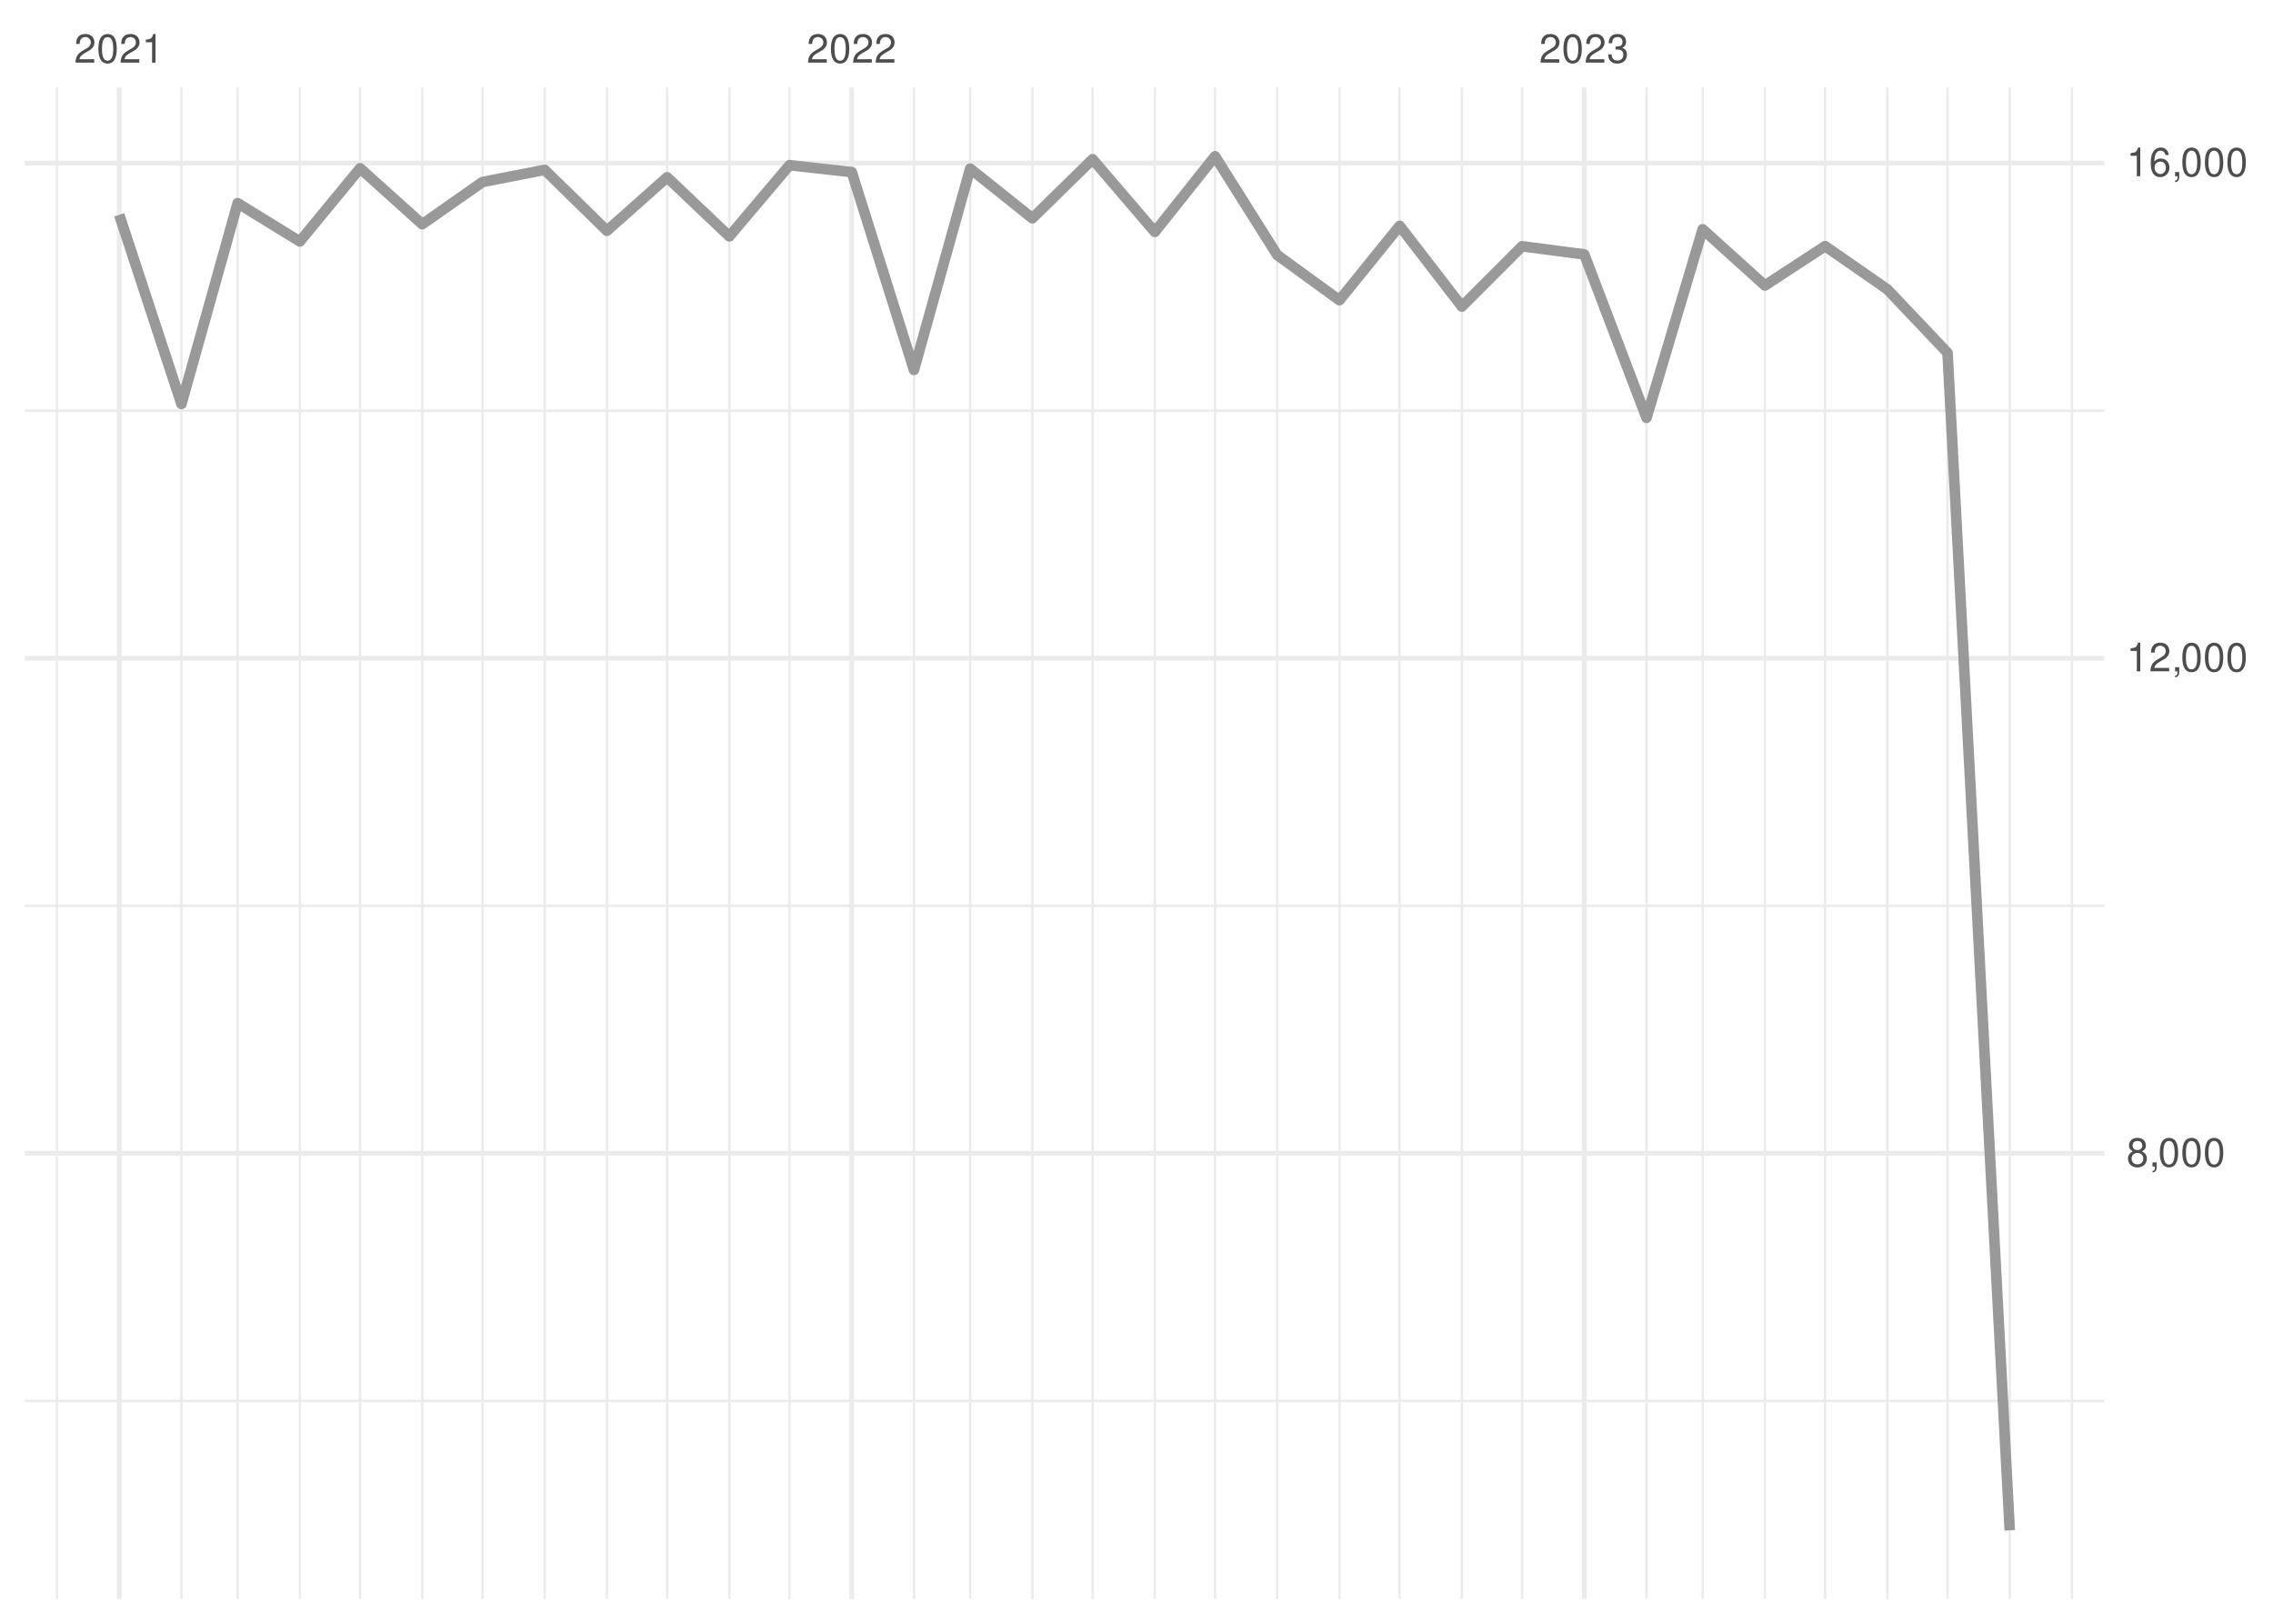
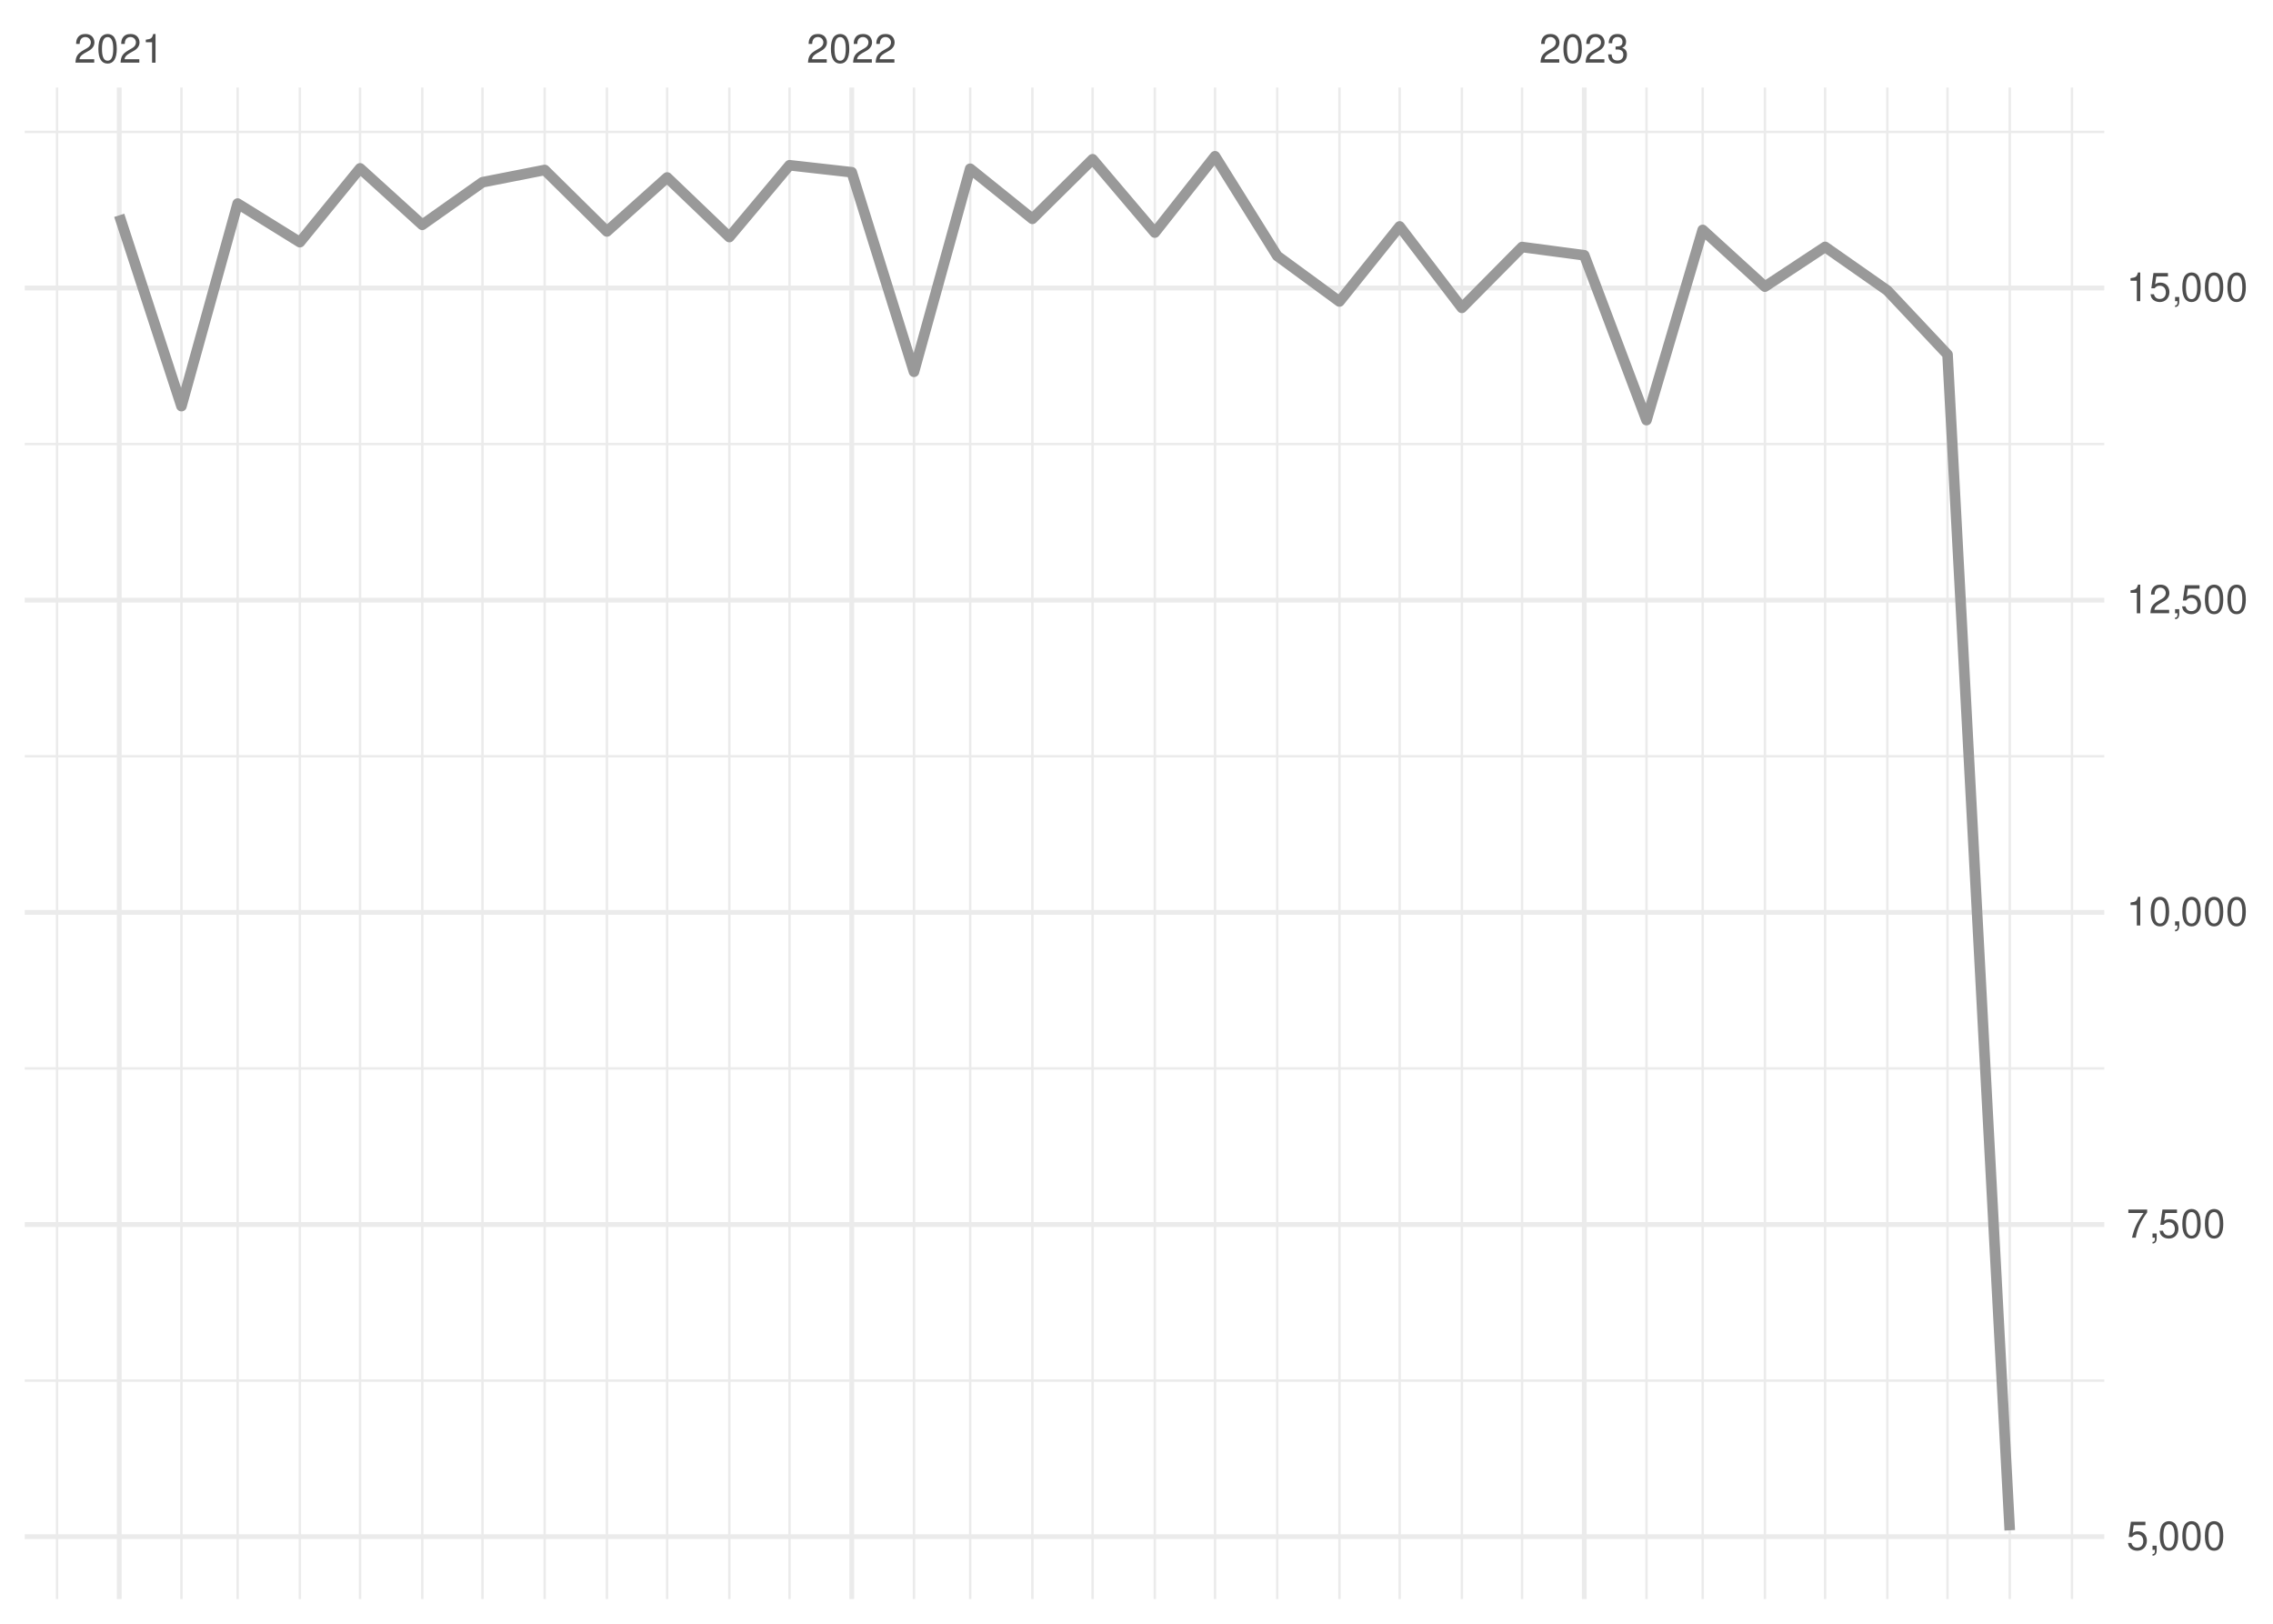
<svg xmlns="http://www.w3.org/2000/svg" xmlns:xlink="http://www.w3.org/1999/xlink" width="504pt" height="360pt" viewBox="0 0 504 360" version="1.1">
  <defs>
    <g>
      <symbol overflow="visible" id="glyph0-0">
        <path style="stroke:none;" d="" />
      </symbol>
      <symbol overflow="visible" id="glyph0-1">
        <path style="stroke:none;" d="M 4.453 -0.766 L 1.172 -0.766 C 1.25 -1.297 1.531 -1.625 2.297 -2.094 L 3.172 -2.594 C 4.047 -3.062 4.5 -3.719 4.5 -4.5 C 4.5 -5.031 4.281 -5.531 3.922 -5.875 C 3.547 -6.203 3.094 -6.359 2.5 -6.359 C 1.703 -6.359 1.125 -6.078 0.781 -5.531 C 0.547 -5.203 0.453 -4.797 0.438 -4.156 L 1.219 -4.156 C 1.234 -4.594 1.297 -4.844 1.406 -5.062 C 1.594 -5.438 2 -5.688 2.469 -5.688 C 3.172 -5.688 3.703 -5.172 3.703 -4.484 C 3.703 -3.969 3.406 -3.531 2.859 -3.219 L 2.047 -2.75 C 0.75 -2 0.375 -1.406 0.297 -0.016 L 4.453 -0.016 Z M 4.453 -0.766 " />
      </symbol>
      <symbol overflow="visible" id="glyph0-2">
        <path style="stroke:none;" d="M 2.422 -6.359 C 1.844 -6.359 1.312 -6.094 0.984 -5.672 C 0.578 -5.109 0.375 -4.25 0.375 -3.078 C 0.375 -0.938 1.078 0.203 2.422 0.203 C 3.734 0.203 4.453 -0.938 4.453 -3.031 C 4.453 -4.25 4.266 -5.078 3.859 -5.672 C 3.531 -6.109 3.016 -6.359 2.422 -6.359 Z M 2.422 -5.672 C 3.25 -5.672 3.672 -4.828 3.672 -3.094 C 3.672 -1.281 3.266 -0.438 2.406 -0.438 C 1.578 -0.438 1.172 -1.312 1.172 -3.062 C 1.172 -4.828 1.578 -5.672 2.422 -5.672 Z M 2.422 -5.672 " />
      </symbol>
      <symbol overflow="visible" id="glyph0-3">
        <path style="stroke:none;" d="M 2.281 -4.531 L 2.281 0 L 3.047 0 L 3.047 -6.359 L 2.547 -6.359 C 2.266 -5.391 2.094 -5.25 0.891 -5.094 L 0.891 -4.531 Z M 2.281 -4.531 " />
      </symbol>
      <symbol overflow="visible" id="glyph0-4">
        <path style="stroke:none;" d="M 1.938 -2.922 L 2.359 -2.922 C 3.203 -2.922 3.656 -2.531 3.656 -1.766 C 3.656 -0.969 3.172 -0.484 2.375 -0.484 C 1.516 -0.484 1.109 -0.922 1.062 -1.844 L 0.281 -1.844 C 0.312 -1.344 0.406 -1 0.547 -0.719 C 0.875 -0.109 1.484 0.203 2.344 0.203 C 3.625 0.203 4.453 -0.578 4.453 -1.781 C 4.453 -2.594 4.141 -3.031 3.391 -3.297 C 3.969 -3.531 4.266 -3.969 4.266 -4.609 C 4.266 -5.703 3.547 -6.359 2.359 -6.359 C 1.109 -6.359 0.438 -5.656 0.406 -4.312 L 1.188 -4.312 C 1.203 -4.703 1.234 -4.922 1.328 -5.109 C 1.5 -5.469 1.891 -5.688 2.375 -5.688 C 3.062 -5.688 3.469 -5.266 3.469 -4.578 C 3.469 -4.141 3.312 -3.859 2.969 -3.719 C 2.766 -3.625 2.484 -3.594 1.938 -3.578 Z M 1.938 -2.922 " />
      </symbol>
      <symbol overflow="visible" id="glyph0-5">
-         <path style="stroke:none;" d="M 3.438 -3.359 C 4.094 -3.75 4.297 -4.062 4.297 -4.656 C 4.297 -5.672 3.531 -6.359 2.422 -6.359 C 1.312 -6.359 0.547 -5.672 0.547 -4.672 C 0.547 -4.062 0.75 -3.75 1.391 -3.359 C 0.672 -2.984 0.328 -2.469 0.328 -1.766 C 0.328 -0.609 1.172 0.203 2.422 0.203 C 3.656 0.203 4.516 -0.609 4.516 -1.766 C 4.516 -2.469 4.156 -2.984 3.438 -3.359 Z M 2.422 -5.672 C 3.078 -5.672 3.5 -5.281 3.5 -4.641 C 3.5 -4.047 3.062 -3.656 2.422 -3.656 C 1.766 -3.656 1.344 -4.047 1.344 -4.656 C 1.344 -5.281 1.766 -5.672 2.422 -5.672 Z M 2.422 -3 C 3.188 -3 3.719 -2.484 3.719 -1.75 C 3.719 -0.984 3.203 -0.484 2.406 -0.484 C 1.641 -0.484 1.125 -1 1.125 -1.734 C 1.125 -2.5 1.641 -3 2.422 -3 Z M 2.422 -3 " />
+         <path style="stroke:none;" d="M 4.188 -6.234 L 0.969 -6.234 L 0.5 -2.844 L 1.219 -2.844 C 1.578 -3.266 1.875 -3.422 2.359 -3.422 C 3.203 -3.422 3.719 -2.844 3.719 -1.922 C 3.719 -1.031 3.203 -0.484 2.359 -0.484 C 1.688 -0.484 1.266 -0.828 1.078 -1.531 L 0.312 -1.531 C 0.406 -1.016 0.5 -0.781 0.688 -0.547 C 1.031 -0.078 1.672 0.203 2.375 0.203 C 3.641 0.203 4.516 -0.719 4.516 -2.031 C 4.516 -3.266 3.688 -4.109 2.5 -4.109 C 2.062 -4.109 1.703 -4 1.344 -3.734 L 1.594 -5.469 L 4.188 -5.469 Z M 4.188 -6.234 " />
      </symbol>
      <symbol overflow="visible" id="glyph0-6">
        <path style="stroke:none;" d="M 0.766 -0.922 L 0.766 0 L 1.297 0 L 1.297 0.156 C 1.297 0.766 1.172 0.938 0.766 0.953 L 0.766 1.297 C 1.344 1.312 1.688 0.891 1.688 0.141 L 1.688 -0.922 Z M 0.766 -0.922 " />
      </symbol>
      <symbol overflow="visible" id="glyph0-7">
-         <path style="stroke:none;" d="M 4.375 -4.703 C 4.234 -5.75 3.562 -6.359 2.609 -6.359 C 1.922 -6.359 1.312 -6.031 0.938 -5.453 C 0.547 -4.828 0.375 -4.062 0.375 -2.906 C 0.375 -1.828 0.531 -1.156 0.906 -0.594 C 1.234 -0.078 1.781 0.203 2.469 0.203 C 3.656 0.203 4.516 -0.688 4.516 -1.922 C 4.516 -3.094 3.719 -3.922 2.609 -3.922 C 1.984 -3.922 1.5 -3.688 1.172 -3.234 C 1.172 -4.797 1.672 -5.672 2.562 -5.672 C 3.109 -5.672 3.484 -5.328 3.609 -4.703 Z M 2.5 -3.234 C 3.25 -3.234 3.719 -2.703 3.719 -1.859 C 3.719 -1.062 3.188 -0.484 2.484 -0.484 C 1.766 -0.484 1.219 -1.094 1.219 -1.906 C 1.219 -2.688 1.734 -3.234 2.5 -3.234 Z M 2.5 -3.234 " />
+         <path style="stroke:none;" d="M 4.578 -6.234 L 0.406 -6.234 L 0.406 -5.469 L 3.781 -5.469 C 2.281 -3.359 1.688 -2.047 1.219 0 L 2.047 0 C 2.391 -2 3.172 -3.719 4.578 -5.594 Z M 4.578 -6.234 " />
      </symbol>
    </g>
    <clipPath id="clip1">
-       <path d="M 5.48 310 L 466.59 310 L 466.59 311 L 5.48 311 Z M 5.48 310 " />
+       <path d="M 5.48 305 L 466.59 305 L 466.59 307 L 5.48 307 Z M 5.48 305 " />
    </clipPath>
    <clipPath id="clip2">
-       <path d="M 5.48 200 L 466.59 200 L 466.59 202 L 5.48 202 Z M 5.48 200 " />
+       <path d="M 5.48 236 L 466.59 236 L 466.59 238 L 5.48 238 Z M 5.48 236 " />
    </clipPath>
    <clipPath id="clip3">
-       <path d="M 5.48 90 L 466.59 90 L 466.59 92 L 5.48 92 Z M 5.48 90 " />
+       <path d="M 5.48 167 L 466.59 167 L 466.59 168 L 5.48 168 Z M 5.48 167 " />
    </clipPath>
    <clipPath id="clip4">
+       <path d="M 5.48 98 L 466.59 98 L 466.59 99 L 5.48 99 Z M 5.48 98 " />
+     </clipPath>
+     <clipPath id="clip5">
+       <path d="M 5.48 28 L 466.59 28 L 466.59 30 L 5.48 30 Z M 5.48 28 " />
+     </clipPath>
+     <clipPath id="clip6">
      <path d="M 12 19.41 L 13 19.41 L 13 354.52 L 12 354.52 Z M 12 19.41 " />
    </clipPath>
-     <clipPath id="clip5">
+     <clipPath id="clip7">
      <path d="M 39 19.41 L 41 19.41 L 41 354.52 L 39 354.52 Z M 39 19.41 " />
    </clipPath>
-     <clipPath id="clip6">
+     <clipPath id="clip8">
      <path d="M 52 19.41 L 53 19.41 L 53 354.52 L 52 354.52 Z M 52 19.41 " />
    </clipPath>
-     <clipPath id="clip7">
+     <clipPath id="clip9">
      <path d="M 66 19.41 L 67 19.41 L 67 354.52 L 66 354.52 Z M 66 19.41 " />
    </clipPath>
-     <clipPath id="clip8">
+     <clipPath id="clip10">
      <path d="M 79 19.41 L 81 19.41 L 81 354.52 L 79 354.52 Z M 79 19.41 " />
    </clipPath>
-     <clipPath id="clip9">
+     <clipPath id="clip11">
      <path d="M 93 19.41 L 94 19.41 L 94 354.52 L 93 354.52 Z M 93 19.41 " />
    </clipPath>
-     <clipPath id="clip10">
+     <clipPath id="clip12">
      <path d="M 106 19.41 L 108 19.41 L 108 354.52 L 106 354.52 Z M 106 19.41 " />
    </clipPath>
-     <clipPath id="clip11">
+     <clipPath id="clip13">
      <path d="M 120 19.41 L 122 19.41 L 122 354.52 L 120 354.52 Z M 120 19.41 " />
    </clipPath>
-     <clipPath id="clip12">
+     <clipPath id="clip14">
      <path d="M 134 19.41 L 135 19.41 L 135 354.52 L 134 354.52 Z M 134 19.41 " />
    </clipPath>
-     <clipPath id="clip13">
+     <clipPath id="clip15">
      <path d="M 147 19.41 L 149 19.41 L 149 354.52 L 147 354.52 Z M 147 19.41 " />
    </clipPath>
-     <clipPath id="clip14">
+     <clipPath id="clip16">
      <path d="M 161 19.41 L 162 19.41 L 162 354.52 L 161 354.52 Z M 161 19.41 " />
    </clipPath>
-     <clipPath id="clip15">
+     <clipPath id="clip17">
      <path d="M 174 19.41 L 176 19.41 L 176 354.52 L 174 354.52 Z M 174 19.41 " />
    </clipPath>
-     <clipPath id="clip16">
+     <clipPath id="clip18">
      <path d="M 202 19.41 L 203 19.41 L 203 354.52 L 202 354.52 Z M 202 19.41 " />
    </clipPath>
-     <clipPath id="clip17">
+     <clipPath id="clip19">
      <path d="M 214 19.41 L 216 19.41 L 216 354.52 L 214 354.52 Z M 214 19.41 " />
    </clipPath>
-     <clipPath id="clip18">
+     <clipPath id="clip20">
      <path d="M 228 19.41 L 230 19.41 L 230 354.52 L 228 354.52 Z M 228 19.41 " />
    </clipPath>
-     <clipPath id="clip19">
+     <clipPath id="clip21">
      <path d="M 242 19.41 L 243 19.41 L 243 354.52 L 242 354.52 Z M 242 19.41 " />
    </clipPath>
-     <clipPath id="clip20">
+     <clipPath id="clip22">
      <path d="M 255 19.41 L 257 19.41 L 257 354.52 L 255 354.52 Z M 255 19.41 " />
    </clipPath>
-     <clipPath id="clip21">
+     <clipPath id="clip23">
      <path d="M 269 19.41 L 270 19.41 L 270 354.52 L 269 354.52 Z M 269 19.41 " />
    </clipPath>
-     <clipPath id="clip22">
+     <clipPath id="clip24">
      <path d="M 282 19.41 L 284 19.41 L 284 354.52 L 282 354.52 Z M 282 19.41 " />
    </clipPath>
-     <clipPath id="clip23">
+     <clipPath id="clip25">
      <path d="M 296 19.41 L 298 19.41 L 298 354.52 L 296 354.52 Z M 296 19.41 " />
    </clipPath>
-     <clipPath id="clip24">
+     <clipPath id="clip26">
      <path d="M 310 19.41 L 311 19.41 L 311 354.52 L 310 354.52 Z M 310 19.41 " />
    </clipPath>
-     <clipPath id="clip25">
+     <clipPath id="clip27">
      <path d="M 323 19.41 L 325 19.41 L 325 354.52 L 323 354.52 Z M 323 19.41 " />
    </clipPath>
-     <clipPath id="clip26">
+     <clipPath id="clip28">
      <path d="M 337 19.41 L 338 19.41 L 338 354.52 L 337 354.52 Z M 337 19.41 " />
    </clipPath>
-     <clipPath id="clip27">
+     <clipPath id="clip29">
      <path d="M 364 19.41 L 366 19.41 L 366 354.52 L 364 354.52 Z M 364 19.41 " />
    </clipPath>
-     <clipPath id="clip28">
+     <clipPath id="clip30">
      <path d="M 377 19.41 L 378 19.41 L 378 354.52 L 377 354.52 Z M 377 19.41 " />
    </clipPath>
-     <clipPath id="clip29">
+     <clipPath id="clip31">
      <path d="M 391 19.41 L 392 19.41 L 392 354.52 L 391 354.52 Z M 391 19.41 " />
    </clipPath>
-     <clipPath id="clip30">
+     <clipPath id="clip32">
      <path d="M 404 19.41 L 405 19.41 L 405 354.52 L 404 354.52 Z M 404 19.41 " />
    </clipPath>
-     <clipPath id="clip31">
+     <clipPath id="clip33">
      <path d="M 418 19.41 L 419 19.41 L 419 354.52 L 418 354.52 Z M 418 19.41 " />
    </clipPath>
-     <clipPath id="clip32">
+     <clipPath id="clip34">
      <path d="M 431 19.41 L 433 19.41 L 433 354.52 L 431 354.52 Z M 431 19.41 " />
    </clipPath>
-     <clipPath id="clip33">
+     <clipPath id="clip35">
      <path d="M 445 19.41 L 446 19.41 L 446 354.52 L 445 354.52 Z M 445 19.41 " />
    </clipPath>
-     <clipPath id="clip34">
+     <clipPath id="clip36">
      <path d="M 459 19.41 L 460 19.41 L 460 354.52 L 459 354.52 Z M 459 19.41 " />
    </clipPath>
-     <clipPath id="clip35">
-       <path d="M 5.48 255 L 466.59 255 L 466.59 257 L 5.48 257 Z M 5.48 255 " />
-     </clipPath>
-     <clipPath id="clip36">
-       <path d="M 5.48 145 L 466.59 145 L 466.59 147 L 5.48 147 Z M 5.48 145 " />
-     </clipPath>
    <clipPath id="clip37">
-       <path d="M 5.48 35 L 466.59 35 L 466.59 37 L 5.48 37 Z M 5.48 35 " />
+       <path d="M 5.48 340 L 466.59 340 L 466.59 342 L 5.48 342 Z M 5.48 340 " />
    </clipPath>
    <clipPath id="clip38">
+       <path d="M 5.48 270 L 466.59 270 L 466.59 273 L 5.48 273 Z M 5.48 270 " />
+     </clipPath>
+     <clipPath id="clip39">
+       <path d="M 5.48 201 L 466.59 201 L 466.59 203 L 5.48 203 Z M 5.48 201 " />
+     </clipPath>
+     <clipPath id="clip40">
+       <path d="M 5.48 132 L 466.59 132 L 466.59 134 L 5.48 134 Z M 5.48 132 " />
+     </clipPath>
+     <clipPath id="clip41">
+       <path d="M 5.48 63 L 466.59 63 L 466.59 65 L 5.48 65 Z M 5.48 63 " />
+     </clipPath>
+     <clipPath id="clip42">
      <path d="M 25 19.41 L 27 19.41 L 27 354.52 L 25 354.52 Z M 25 19.41 " />
    </clipPath>
-     <clipPath id="clip39">
+     <clipPath id="clip43">
      <path d="M 188 19.41 L 190 19.41 L 190 354.52 L 188 354.52 Z M 188 19.41 " />
    </clipPath>
-     <clipPath id="clip40">
+     <clipPath id="clip44">
      <path d="M 350 19.41 L 352 19.41 L 352 354.52 L 350 354.52 Z M 350 19.41 " />
    </clipPath>
  </defs>
  <g id="surface26">
    <rect x="0" y="0" width="504" height="360" style="fill:rgb(100%,100%,100%);fill-opacity:1;stroke:none;" />
    <g clip-path="url(#clip1)" clip-rule="nonzero">
-       <path style="fill:none;stroke-width:0.533;stroke-linecap:butt;stroke-linejoin:round;stroke:rgb(92.157%,92.157%,92.157%);stroke-opacity:1;stroke-miterlimit:10;" d="M 5.48 310.609 L 466.59 310.609 " />
+       <path style="fill:none;stroke-width:0.533;stroke-linecap:butt;stroke-linejoin:round;stroke:rgb(92.157%,92.157%,92.157%);stroke-opacity:1;stroke-miterlimit:10;" d="M 5.48 306.094 L 466.59 306.094 " />
    </g>
    <g clip-path="url(#clip2)" clip-rule="nonzero">
-       <path style="fill:none;stroke-width:0.533;stroke-linecap:butt;stroke-linejoin:round;stroke:rgb(92.157%,92.157%,92.157%);stroke-opacity:1;stroke-miterlimit:10;" d="M 5.48 200.824 L 466.59 200.824 " />
+       <path style="fill:none;stroke-width:0.533;stroke-linecap:butt;stroke-linejoin:round;stroke:rgb(92.157%,92.157%,92.157%);stroke-opacity:1;stroke-miterlimit:10;" d="M 5.48 236.883 L 466.59 236.883 " />
    </g>
    <g clip-path="url(#clip3)" clip-rule="nonzero">
-       <path style="fill:none;stroke-width:0.533;stroke-linecap:butt;stroke-linejoin:round;stroke:rgb(92.157%,92.157%,92.157%);stroke-opacity:1;stroke-miterlimit:10;" d="M 5.48 91.043 L 466.59 91.043 " />
+       <path style="fill:none;stroke-width:0.533;stroke-linecap:butt;stroke-linejoin:round;stroke:rgb(92.157%,92.157%,92.157%);stroke-opacity:1;stroke-miterlimit:10;" d="M 5.48 167.668 L 466.59 167.668 " />
    </g>
    <g clip-path="url(#clip4)" clip-rule="nonzero">
+       <path style="fill:none;stroke-width:0.533;stroke-linecap:butt;stroke-linejoin:round;stroke:rgb(92.157%,92.157%,92.157%);stroke-opacity:1;stroke-miterlimit:10;" d="M 5.48 98.457 L 466.59 98.457 " />
+     </g>
+     <g clip-path="url(#clip5)" clip-rule="nonzero">
+       <path style="fill:none;stroke-width:0.533;stroke-linecap:butt;stroke-linejoin:round;stroke:rgb(92.157%,92.157%,92.157%);stroke-opacity:1;stroke-miterlimit:10;" d="M 5.48 29.246 L 466.59 29.246 " />
+     </g>
+     <g clip-path="url(#clip6)" clip-rule="nonzero">
      <path style="fill:none;stroke-width:0.533;stroke-linecap:butt;stroke-linejoin:round;stroke:rgb(92.157%,92.157%,92.157%);stroke-opacity:1;stroke-miterlimit:10;" d="M 12.645 354.52 L 12.645 19.41 " />
    </g>
-     <g clip-path="url(#clip5)" clip-rule="nonzero">
+     <g clip-path="url(#clip7)" clip-rule="nonzero">
      <path style="fill:none;stroke-width:0.533;stroke-linecap:butt;stroke-linejoin:round;stroke:rgb(92.157%,92.157%,92.157%);stroke-opacity:1;stroke-miterlimit:10;" d="M 40.234 354.52 L 40.234 19.41 " />
    </g>
-     <g clip-path="url(#clip6)" clip-rule="nonzero">
+     <g clip-path="url(#clip8)" clip-rule="nonzero">
      <path style="fill:none;stroke-width:0.533;stroke-linecap:butt;stroke-linejoin:round;stroke:rgb(92.157%,92.157%,92.157%);stroke-opacity:1;stroke-miterlimit:10;" d="M 52.695 354.52 L 52.695 19.41 " />
    </g>
-     <g clip-path="url(#clip7)" clip-rule="nonzero">
+     <g clip-path="url(#clip9)" clip-rule="nonzero">
      <path style="fill:none;stroke-width:0.533;stroke-linecap:butt;stroke-linejoin:round;stroke:rgb(92.157%,92.157%,92.157%);stroke-opacity:1;stroke-miterlimit:10;" d="M 66.488 354.52 L 66.488 19.41 " />
    </g>
-     <g clip-path="url(#clip8)" clip-rule="nonzero">
+     <g clip-path="url(#clip10)" clip-rule="nonzero">
      <path style="fill:none;stroke-width:0.533;stroke-linecap:butt;stroke-linejoin:round;stroke:rgb(92.157%,92.157%,92.157%);stroke-opacity:1;stroke-miterlimit:10;" d="M 79.84 354.52 L 79.84 19.41 " />
    </g>
-     <g clip-path="url(#clip9)" clip-rule="nonzero">
+     <g clip-path="url(#clip11)" clip-rule="nonzero">
      <path style="fill:none;stroke-width:0.533;stroke-linecap:butt;stroke-linejoin:round;stroke:rgb(92.157%,92.157%,92.157%);stroke-opacity:1;stroke-miterlimit:10;" d="M 93.633 354.52 L 93.633 19.41 " />
    </g>
-     <g clip-path="url(#clip10)" clip-rule="nonzero">
+     <g clip-path="url(#clip12)" clip-rule="nonzero">
      <path style="fill:none;stroke-width:0.533;stroke-linecap:butt;stroke-linejoin:round;stroke:rgb(92.157%,92.157%,92.157%);stroke-opacity:1;stroke-miterlimit:10;" d="M 106.984 354.52 L 106.984 19.41 " />
    </g>
-     <g clip-path="url(#clip11)" clip-rule="nonzero">
+     <g clip-path="url(#clip13)" clip-rule="nonzero">
      <path style="fill:none;stroke-width:0.533;stroke-linecap:butt;stroke-linejoin:round;stroke:rgb(92.157%,92.157%,92.157%);stroke-opacity:1;stroke-miterlimit:10;" d="M 120.777 354.52 L 120.777 19.41 " />
    </g>
-     <g clip-path="url(#clip12)" clip-rule="nonzero">
+     <g clip-path="url(#clip14)" clip-rule="nonzero">
      <path style="fill:none;stroke-width:0.533;stroke-linecap:butt;stroke-linejoin:round;stroke:rgb(92.157%,92.157%,92.157%);stroke-opacity:1;stroke-miterlimit:10;" d="M 134.574 354.52 L 134.574 19.41 " />
    </g>
-     <g clip-path="url(#clip13)" clip-rule="nonzero">
+     <g clip-path="url(#clip15)" clip-rule="nonzero">
      <path style="fill:none;stroke-width:0.533;stroke-linecap:butt;stroke-linejoin:round;stroke:rgb(92.157%,92.157%,92.157%);stroke-opacity:1;stroke-miterlimit:10;" d="M 147.926 354.52 L 147.926 19.41 " />
    </g>
-     <g clip-path="url(#clip14)" clip-rule="nonzero">
+     <g clip-path="url(#clip16)" clip-rule="nonzero">
      <path style="fill:none;stroke-width:0.533;stroke-linecap:butt;stroke-linejoin:round;stroke:rgb(92.157%,92.157%,92.157%);stroke-opacity:1;stroke-miterlimit:10;" d="M 161.719 354.52 L 161.719 19.41 " />
    </g>
-     <g clip-path="url(#clip15)" clip-rule="nonzero">
+     <g clip-path="url(#clip17)" clip-rule="nonzero">
      <path style="fill:none;stroke-width:0.533;stroke-linecap:butt;stroke-linejoin:round;stroke:rgb(92.157%,92.157%,92.157%);stroke-opacity:1;stroke-miterlimit:10;" d="M 175.07 354.52 L 175.07 19.41 " />
    </g>
-     <g clip-path="url(#clip16)" clip-rule="nonzero">
+     <g clip-path="url(#clip18)" clip-rule="nonzero">
      <path style="fill:none;stroke-width:0.533;stroke-linecap:butt;stroke-linejoin:round;stroke:rgb(92.157%,92.157%,92.157%);stroke-opacity:1;stroke-miterlimit:10;" d="M 202.66 354.52 L 202.66 19.41 " />
    </g>
-     <g clip-path="url(#clip17)" clip-rule="nonzero">
+     <g clip-path="url(#clip19)" clip-rule="nonzero">
      <path style="fill:none;stroke-width:0.533;stroke-linecap:butt;stroke-linejoin:round;stroke:rgb(92.157%,92.157%,92.157%);stroke-opacity:1;stroke-miterlimit:10;" d="M 215.121 354.52 L 215.121 19.41 " />
    </g>
-     <g clip-path="url(#clip18)" clip-rule="nonzero">
+     <g clip-path="url(#clip20)" clip-rule="nonzero">
      <path style="fill:none;stroke-width:0.533;stroke-linecap:butt;stroke-linejoin:round;stroke:rgb(92.157%,92.157%,92.157%);stroke-opacity:1;stroke-miterlimit:10;" d="M 228.914 354.52 L 228.914 19.41 " />
    </g>
-     <g clip-path="url(#clip19)" clip-rule="nonzero">
+     <g clip-path="url(#clip21)" clip-rule="nonzero">
      <path style="fill:none;stroke-width:0.533;stroke-linecap:butt;stroke-linejoin:round;stroke:rgb(92.157%,92.157%,92.157%);stroke-opacity:1;stroke-miterlimit:10;" d="M 242.266 354.52 L 242.266 19.41 " />
    </g>
-     <g clip-path="url(#clip20)" clip-rule="nonzero">
+     <g clip-path="url(#clip22)" clip-rule="nonzero">
      <path style="fill:none;stroke-width:0.533;stroke-linecap:butt;stroke-linejoin:round;stroke:rgb(92.157%,92.157%,92.157%);stroke-opacity:1;stroke-miterlimit:10;" d="M 256.059 354.52 L 256.059 19.41 " />
    </g>
-     <g clip-path="url(#clip21)" clip-rule="nonzero">
+     <g clip-path="url(#clip23)" clip-rule="nonzero">
      <path style="fill:none;stroke-width:0.533;stroke-linecap:butt;stroke-linejoin:round;stroke:rgb(92.157%,92.157%,92.157%);stroke-opacity:1;stroke-miterlimit:10;" d="M 269.41 354.52 L 269.41 19.41 " />
    </g>
-     <g clip-path="url(#clip22)" clip-rule="nonzero">
+     <g clip-path="url(#clip24)" clip-rule="nonzero">
      <path style="fill:none;stroke-width:0.533;stroke-linecap:butt;stroke-linejoin:round;stroke:rgb(92.157%,92.157%,92.157%);stroke-opacity:1;stroke-miterlimit:10;" d="M 283.203 354.52 L 283.203 19.41 " />
    </g>
-     <g clip-path="url(#clip23)" clip-rule="nonzero">
+     <g clip-path="url(#clip25)" clip-rule="nonzero">
      <path style="fill:none;stroke-width:0.533;stroke-linecap:butt;stroke-linejoin:round;stroke:rgb(92.157%,92.157%,92.157%);stroke-opacity:1;stroke-miterlimit:10;" d="M 297 354.52 L 297 19.41 " />
    </g>
-     <g clip-path="url(#clip24)" clip-rule="nonzero">
+     <g clip-path="url(#clip26)" clip-rule="nonzero">
      <path style="fill:none;stroke-width:0.533;stroke-linecap:butt;stroke-linejoin:round;stroke:rgb(92.157%,92.157%,92.157%);stroke-opacity:1;stroke-miterlimit:10;" d="M 310.348 354.52 L 310.348 19.41 " />
    </g>
-     <g clip-path="url(#clip25)" clip-rule="nonzero">
+     <g clip-path="url(#clip27)" clip-rule="nonzero">
      <path style="fill:none;stroke-width:0.533;stroke-linecap:butt;stroke-linejoin:round;stroke:rgb(92.157%,92.157%,92.157%);stroke-opacity:1;stroke-miterlimit:10;" d="M 324.145 354.52 L 324.145 19.41 " />
    </g>
-     <g clip-path="url(#clip26)" clip-rule="nonzero">
+     <g clip-path="url(#clip28)" clip-rule="nonzero">
      <path style="fill:none;stroke-width:0.533;stroke-linecap:butt;stroke-linejoin:round;stroke:rgb(92.157%,92.157%,92.157%);stroke-opacity:1;stroke-miterlimit:10;" d="M 337.496 354.52 L 337.496 19.41 " />
    </g>
-     <g clip-path="url(#clip27)" clip-rule="nonzero">
+     <g clip-path="url(#clip29)" clip-rule="nonzero">
      <path style="fill:none;stroke-width:0.533;stroke-linecap:butt;stroke-linejoin:round;stroke:rgb(92.157%,92.157%,92.157%);stroke-opacity:1;stroke-miterlimit:10;" d="M 365.086 354.52 L 365.086 19.41 " />
    </g>
-     <g clip-path="url(#clip28)" clip-rule="nonzero">
+     <g clip-path="url(#clip30)" clip-rule="nonzero">
      <path style="fill:none;stroke-width:0.533;stroke-linecap:butt;stroke-linejoin:round;stroke:rgb(92.157%,92.157%,92.157%);stroke-opacity:1;stroke-miterlimit:10;" d="M 377.543 354.52 L 377.543 19.41 " />
    </g>
-     <g clip-path="url(#clip29)" clip-rule="nonzero">
+     <g clip-path="url(#clip31)" clip-rule="nonzero">
      <path style="fill:none;stroke-width:0.533;stroke-linecap:butt;stroke-linejoin:round;stroke:rgb(92.157%,92.157%,92.157%);stroke-opacity:1;stroke-miterlimit:10;" d="M 391.34 354.52 L 391.34 19.41 " />
    </g>
-     <g clip-path="url(#clip30)" clip-rule="nonzero">
+     <g clip-path="url(#clip32)" clip-rule="nonzero">
      <path style="fill:none;stroke-width:0.533;stroke-linecap:butt;stroke-linejoin:round;stroke:rgb(92.157%,92.157%,92.157%);stroke-opacity:1;stroke-miterlimit:10;" d="M 404.691 354.52 L 404.691 19.41 " />
    </g>
-     <g clip-path="url(#clip31)" clip-rule="nonzero">
+     <g clip-path="url(#clip33)" clip-rule="nonzero">
      <path style="fill:none;stroke-width:0.533;stroke-linecap:butt;stroke-linejoin:round;stroke:rgb(92.157%,92.157%,92.157%);stroke-opacity:1;stroke-miterlimit:10;" d="M 418.484 354.52 L 418.484 19.41 " />
    </g>
-     <g clip-path="url(#clip32)" clip-rule="nonzero">
+     <g clip-path="url(#clip34)" clip-rule="nonzero">
      <path style="fill:none;stroke-width:0.533;stroke-linecap:butt;stroke-linejoin:round;stroke:rgb(92.157%,92.157%,92.157%);stroke-opacity:1;stroke-miterlimit:10;" d="M 431.836 354.52 L 431.836 19.41 " />
    </g>
-     <g clip-path="url(#clip33)" clip-rule="nonzero">
+     <g clip-path="url(#clip35)" clip-rule="nonzero">
      <path style="fill:none;stroke-width:0.533;stroke-linecap:butt;stroke-linejoin:round;stroke:rgb(92.157%,92.157%,92.157%);stroke-opacity:1;stroke-miterlimit:10;" d="M 445.629 354.52 L 445.629 19.41 " />
    </g>
-     <g clip-path="url(#clip34)" clip-rule="nonzero">
+     <g clip-path="url(#clip36)" clip-rule="nonzero">
      <path style="fill:none;stroke-width:0.533;stroke-linecap:butt;stroke-linejoin:round;stroke:rgb(92.157%,92.157%,92.157%);stroke-opacity:1;stroke-miterlimit:10;" d="M 459.426 354.52 L 459.426 19.41 " />
    </g>
-     <g clip-path="url(#clip35)" clip-rule="nonzero">
-       <path style="fill:none;stroke-width:1.067;stroke-linecap:butt;stroke-linejoin:round;stroke:rgb(92.157%,92.157%,92.157%);stroke-opacity:1;stroke-miterlimit:10;" d="M 5.48 255.715 L 466.59 255.715 " />
-     </g>
-     <g clip-path="url(#clip36)" clip-rule="nonzero">
-       <path style="fill:none;stroke-width:1.067;stroke-linecap:butt;stroke-linejoin:round;stroke:rgb(92.157%,92.157%,92.157%);stroke-opacity:1;stroke-miterlimit:10;" d="M 5.48 145.934 L 466.59 145.934 " />
-     </g>
    <g clip-path="url(#clip37)" clip-rule="nonzero">
-       <path style="fill:none;stroke-width:1.067;stroke-linecap:butt;stroke-linejoin:round;stroke:rgb(92.157%,92.157%,92.157%);stroke-opacity:1;stroke-miterlimit:10;" d="M 5.48 36.152 L 466.59 36.152 " />
+       <path style="fill:none;stroke-width:1.067;stroke-linecap:butt;stroke-linejoin:round;stroke:rgb(92.157%,92.157%,92.157%);stroke-opacity:1;stroke-miterlimit:10;" d="M 5.48 340.699 L 466.59 340.699 " />
    </g>
    <g clip-path="url(#clip38)" clip-rule="nonzero">
+       <path style="fill:none;stroke-width:1.067;stroke-linecap:butt;stroke-linejoin:round;stroke:rgb(92.157%,92.157%,92.157%);stroke-opacity:1;stroke-miterlimit:10;" d="M 5.48 271.488 L 466.59 271.488 " />
+     </g>
+     <g clip-path="url(#clip39)" clip-rule="nonzero">
+       <path style="fill:none;stroke-width:1.067;stroke-linecap:butt;stroke-linejoin:round;stroke:rgb(92.157%,92.157%,92.157%);stroke-opacity:1;stroke-miterlimit:10;" d="M 5.48 202.277 L 466.59 202.277 " />
+     </g>
+     <g clip-path="url(#clip40)" clip-rule="nonzero">
+       <path style="fill:none;stroke-width:1.067;stroke-linecap:butt;stroke-linejoin:round;stroke:rgb(92.157%,92.157%,92.157%);stroke-opacity:1;stroke-miterlimit:10;" d="M 5.48 133.062 L 466.59 133.062 " />
+     </g>
+     <g clip-path="url(#clip41)" clip-rule="nonzero">
+       <path style="fill:none;stroke-width:1.067;stroke-linecap:butt;stroke-linejoin:round;stroke:rgb(92.157%,92.157%,92.157%);stroke-opacity:1;stroke-miterlimit:10;" d="M 5.48 63.852 L 466.59 63.852 " />
+     </g>
+     <g clip-path="url(#clip42)" clip-rule="nonzero">
      <path style="fill:none;stroke-width:1.067;stroke-linecap:butt;stroke-linejoin:round;stroke:rgb(92.157%,92.157%,92.157%);stroke-opacity:1;stroke-miterlimit:10;" d="M 26.438 354.52 L 26.438 19.41 " />
    </g>
-     <g clip-path="url(#clip39)" clip-rule="nonzero">
+     <g clip-path="url(#clip43)" clip-rule="nonzero">
      <path style="fill:none;stroke-width:1.067;stroke-linecap:butt;stroke-linejoin:round;stroke:rgb(92.157%,92.157%,92.157%);stroke-opacity:1;stroke-miterlimit:10;" d="M 188.863 354.52 L 188.863 19.41 " />
    </g>
-     <g clip-path="url(#clip40)" clip-rule="nonzero">
+     <g clip-path="url(#clip44)" clip-rule="nonzero">
      <path style="fill:none;stroke-width:1.067;stroke-linecap:butt;stroke-linejoin:round;stroke:rgb(92.157%,92.157%,92.157%);stroke-opacity:1;stroke-miterlimit:10;" d="M 351.289 354.52 L 351.289 19.41 " />
    </g>
-     <path style="fill:none;stroke-width:2.347;stroke-linecap:butt;stroke-linejoin:round;stroke:rgb(60%,60%,60%);stroke-opacity:1;stroke-miterlimit:10;" d="M 26.438 47.625 L 40.234 89.562 L 52.695 45.047 L 66.488 53.527 L 79.84 37.305 L 93.633 49.711 L 106.984 40.352 L 120.777 37.664 L 134.574 51.164 L 147.926 39.309 L 161.719 52.402 L 175.07 36.621 L 188.863 38.156 L 202.66 82.016 L 215.121 37.387 L 228.914 48.395 L 242.266 35.301 L 256.059 51.414 L 269.41 34.645 L 283.203 56.543 L 297 66.562 L 310.348 50.066 L 324.145 67.961 L 337.496 54.598 L 351.289 56.406 L 365.086 92.637 L 377.543 50.836 L 391.34 63.297 L 404.691 54.57 L 418.484 64.148 L 431.836 78.227 L 445.629 339.289 " />
+     <path style="fill:none;stroke-width:2.347;stroke-linecap:butt;stroke-linejoin:round;stroke:rgb(60%,60%,60%);stroke-opacity:1;stroke-miterlimit:10;" d="M 26.438 47.738 L 40.234 90.039 L 52.695 45.137 L 66.488 53.691 L 79.84 37.328 L 93.633 49.844 L 106.984 40.402 L 120.777 37.688 L 134.574 51.309 L 147.926 39.352 L 161.719 52.555 L 175.07 36.637 L 188.863 38.188 L 202.66 82.426 L 215.121 37.41 L 228.914 48.512 L 242.266 35.309 L 256.059 51.559 L 269.41 34.645 L 283.203 56.734 L 297 66.84 L 310.348 50.203 L 324.145 68.254 L 337.496 54.77 L 351.289 56.598 L 365.086 93.141 L 377.543 50.977 L 391.34 63.547 L 404.691 54.742 L 418.484 64.406 L 431.836 78.605 L 445.629 339.289 " />
    <g style="fill:rgb(30.196%,30.196%,30.196%);fill-opacity:1;">
      <use xlink:href="#glyph0-1" x="16.438" y="13.896" />
      <use xlink:href="#glyph0-2" x="21.438" y="13.896" />
      <use xlink:href="#glyph0-1" x="26.438" y="13.896" />
      <use xlink:href="#glyph0-3" x="31.438" y="13.896" />
    </g>
    <g style="fill:rgb(30.196%,30.196%,30.196%);fill-opacity:1;">
      <use xlink:href="#glyph0-1" x="178.863" y="13.896" />
      <use xlink:href="#glyph0-2" x="183.863" y="13.896" />
      <use xlink:href="#glyph0-1" x="188.863" y="13.896" />
      <use xlink:href="#glyph0-1" x="193.863" y="13.896" />
    </g>
    <g style="fill:rgb(30.196%,30.196%,30.196%);fill-opacity:1;">
      <use xlink:href="#glyph0-1" x="341.289" y="13.896" />
      <use xlink:href="#glyph0-2" x="346.289" y="13.896" />
      <use xlink:href="#glyph0-1" x="351.289" y="13.896" />
      <use xlink:href="#glyph0-4" x="356.289" y="13.896" />
    </g>
    <g style="fill:rgb(30.196%,30.196%,30.196%);fill-opacity:1;">
-       <use xlink:href="#glyph0-5" x="471.52" y="258.63" />
-       <use xlink:href="#glyph0-6" x="476.52" y="258.63" />
-       <use xlink:href="#glyph0-2" x="478.52" y="258.63" />
-       <use xlink:href="#glyph0-2" x="483.52" y="258.63" />
-       <use xlink:href="#glyph0-2" x="488.52" y="258.63" />
-     </g>
-     <g style="fill:rgb(30.196%,30.196%,30.196%);fill-opacity:1;">
-       <use xlink:href="#glyph0-3" x="471.52" y="148.849" />
-       <use xlink:href="#glyph0-1" x="476.52" y="148.849" />
-       <use xlink:href="#glyph0-6" x="481.52" y="148.849" />
-       <use xlink:href="#glyph0-2" x="483.52" y="148.849" />
-       <use xlink:href="#glyph0-2" x="488.52" y="148.849" />
-       <use xlink:href="#glyph0-2" x="493.52" y="148.849" />
-     </g>
-     <g style="fill:rgb(30.196%,30.196%,30.196%);fill-opacity:1;">
-       <use xlink:href="#glyph0-3" x="471.52" y="39.067" />
-       <use xlink:href="#glyph0-7" x="476.52" y="39.067" />
-       <use xlink:href="#glyph0-6" x="481.52" y="39.067" />
-       <use xlink:href="#glyph0-2" x="483.52" y="39.067" />
-       <use xlink:href="#glyph0-2" x="488.52" y="39.067" />
-       <use xlink:href="#glyph0-2" x="493.52" y="39.067" />
+       <use xlink:href="#glyph0-5" x="471.52" y="343.614" />
+       <use xlink:href="#glyph0-6" x="476.52" y="343.614" />
+       <use xlink:href="#glyph0-2" x="478.52" y="343.614" />
+       <use xlink:href="#glyph0-2" x="483.52" y="343.614" />
+       <use xlink:href="#glyph0-2" x="488.52" y="343.614" />
+     </g>
+     <g style="fill:rgb(30.196%,30.196%,30.196%);fill-opacity:1;">
+       <use xlink:href="#glyph0-7" x="471.52" y="274.403" />
+       <use xlink:href="#glyph0-6" x="476.52" y="274.403" />
+       <use xlink:href="#glyph0-5" x="478.52" y="274.403" />
+       <use xlink:href="#glyph0-2" x="483.52" y="274.403" />
+       <use xlink:href="#glyph0-2" x="488.52" y="274.403" />
+     </g>
+     <g style="fill:rgb(30.196%,30.196%,30.196%);fill-opacity:1;">
+       <use xlink:href="#glyph0-3" x="471.52" y="205.192" />
+       <use xlink:href="#glyph0-2" x="476.52" y="205.192" />
+       <use xlink:href="#glyph0-6" x="481.52" y="205.192" />
+       <use xlink:href="#glyph0-2" x="483.52" y="205.192" />
+       <use xlink:href="#glyph0-2" x="488.52" y="205.192" />
+       <use xlink:href="#glyph0-2" x="493.52" y="205.192" />
+     </g>
+     <g style="fill:rgb(30.196%,30.196%,30.196%);fill-opacity:1;">
+       <use xlink:href="#glyph0-3" x="471.52" y="135.978" />
+       <use xlink:href="#glyph0-1" x="476.52" y="135.978" />
+       <use xlink:href="#glyph0-6" x="481.52" y="135.978" />
+       <use xlink:href="#glyph0-5" x="483.52" y="135.978" />
+       <use xlink:href="#glyph0-2" x="488.52" y="135.978" />
+       <use xlink:href="#glyph0-2" x="493.52" y="135.978" />
+     </g>
+     <g style="fill:rgb(30.196%,30.196%,30.196%);fill-opacity:1;">
+       <use xlink:href="#glyph0-3" x="471.52" y="66.767" />
+       <use xlink:href="#glyph0-5" x="476.52" y="66.767" />
+       <use xlink:href="#glyph0-6" x="481.52" y="66.767" />
+       <use xlink:href="#glyph0-2" x="483.52" y="66.767" />
+       <use xlink:href="#glyph0-2" x="488.52" y="66.767" />
+       <use xlink:href="#glyph0-2" x="493.52" y="66.767" />
    </g>
  </g>
</svg>
